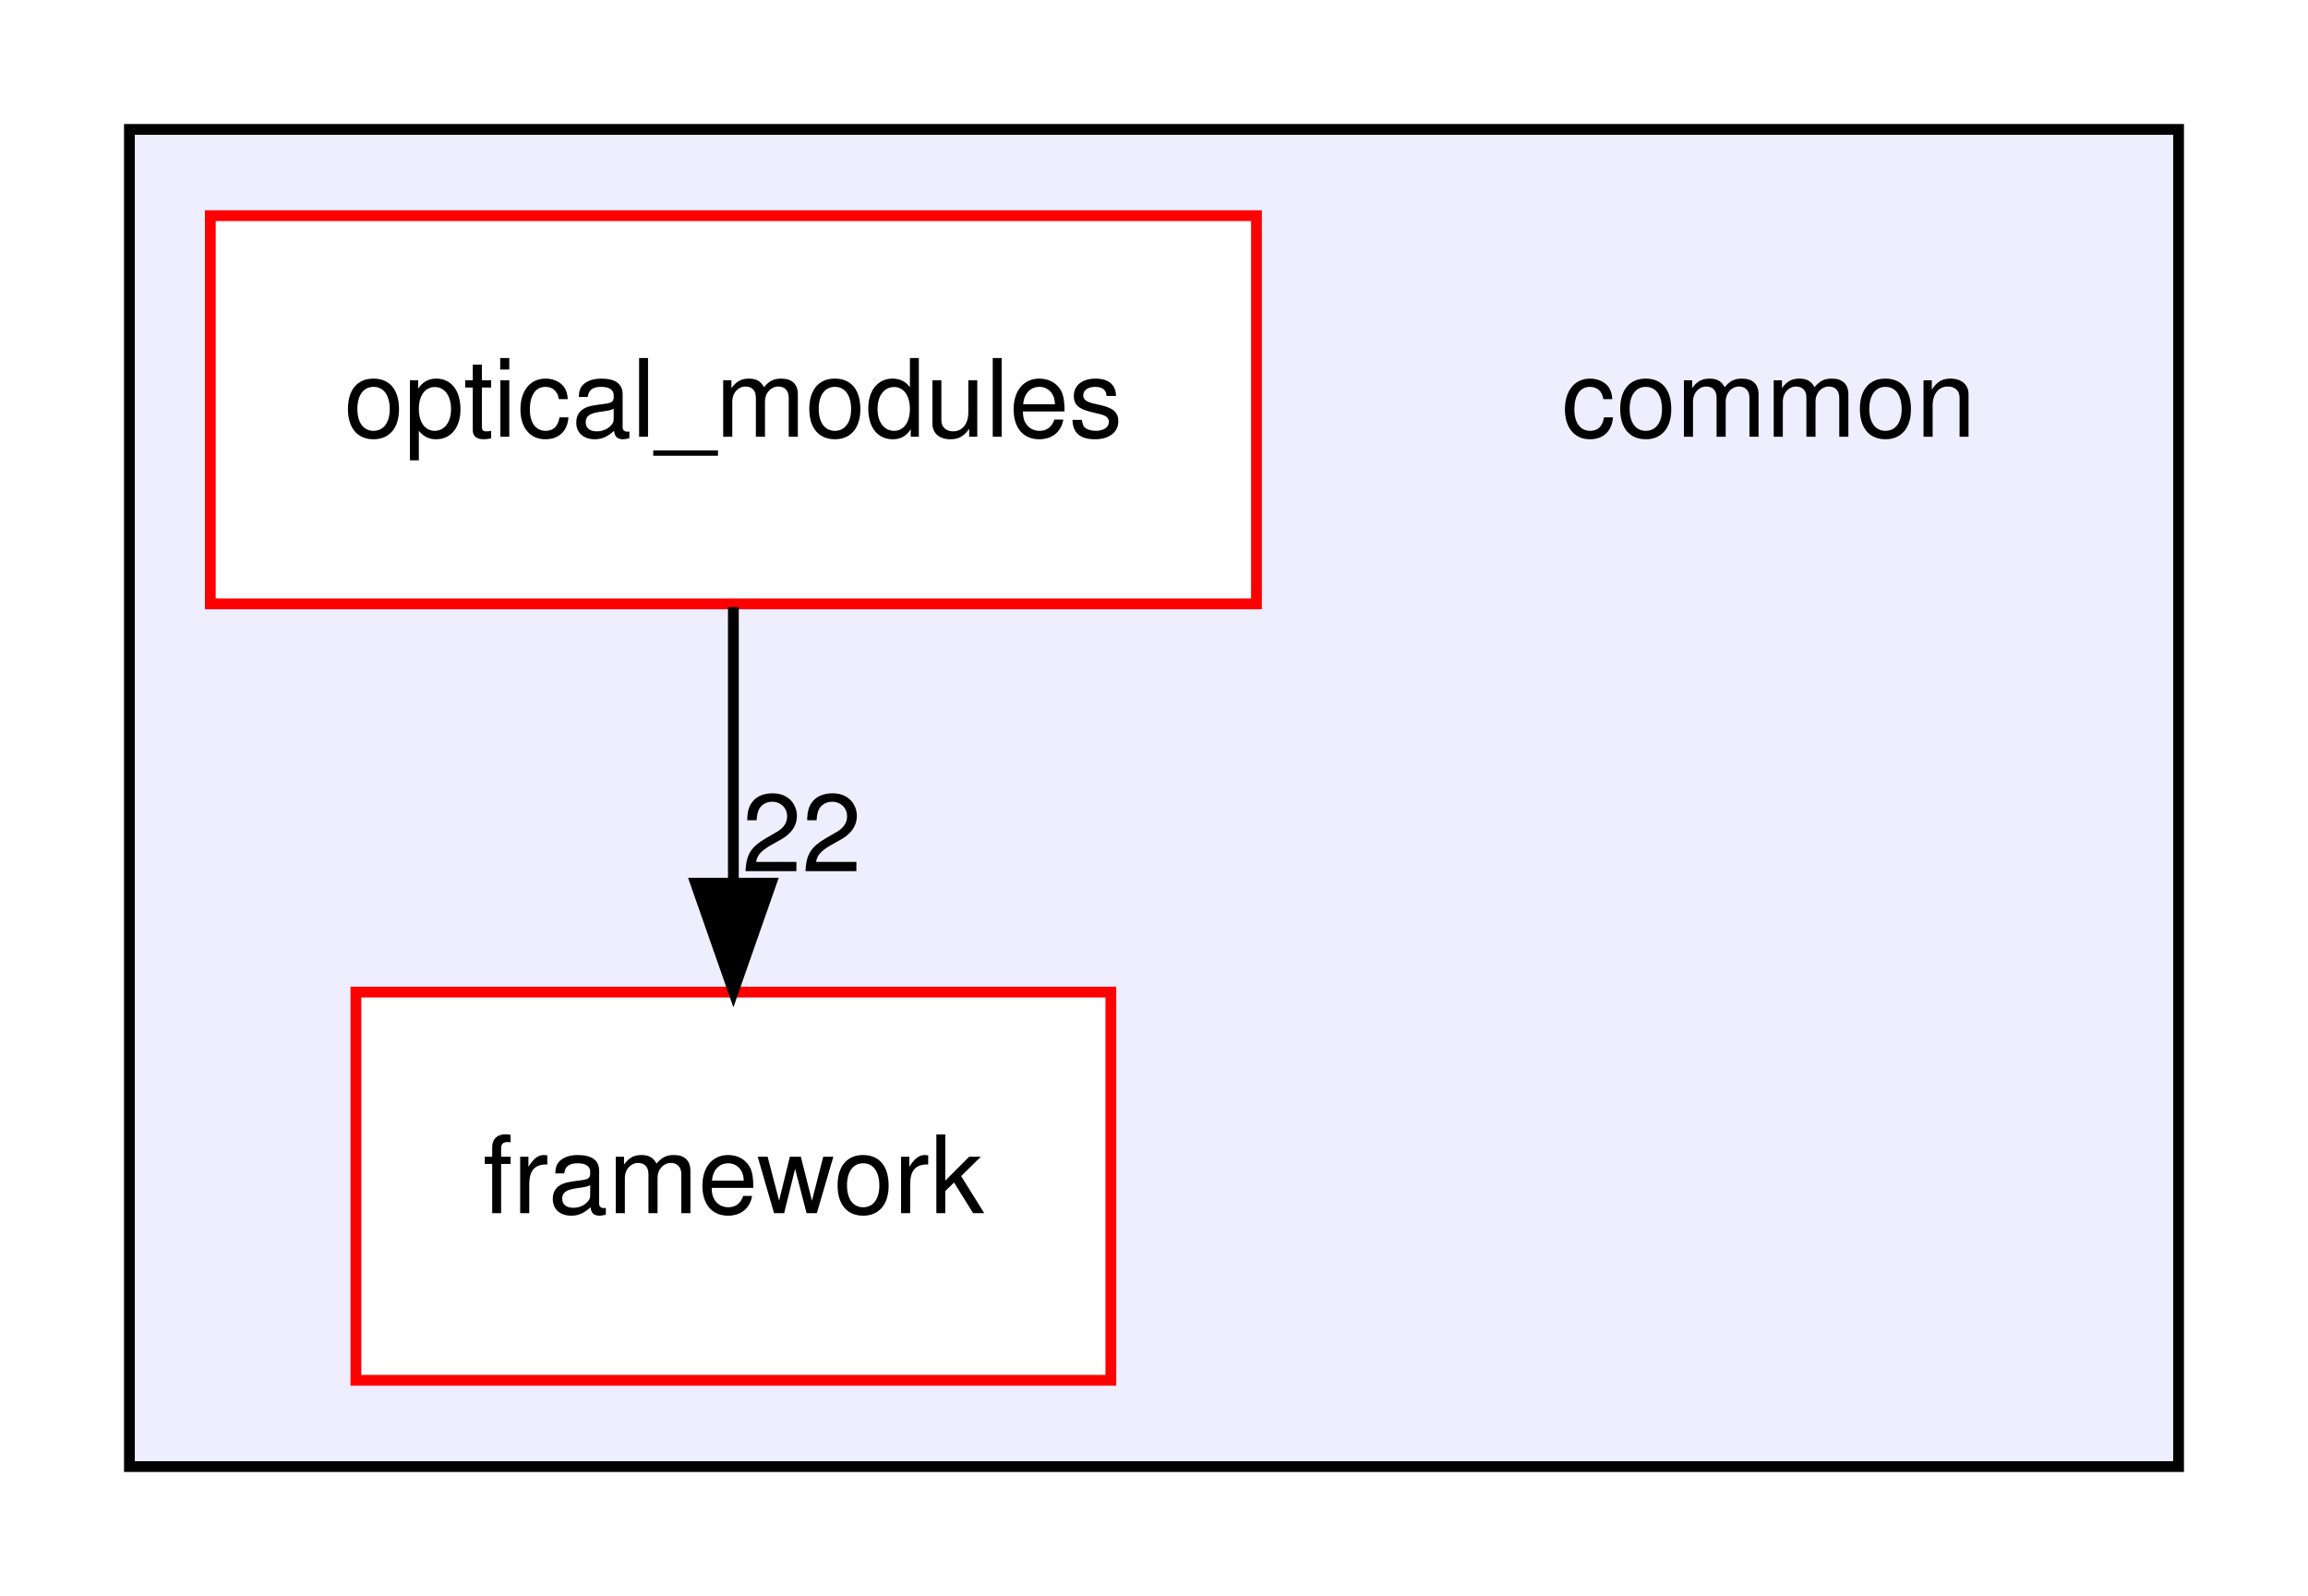
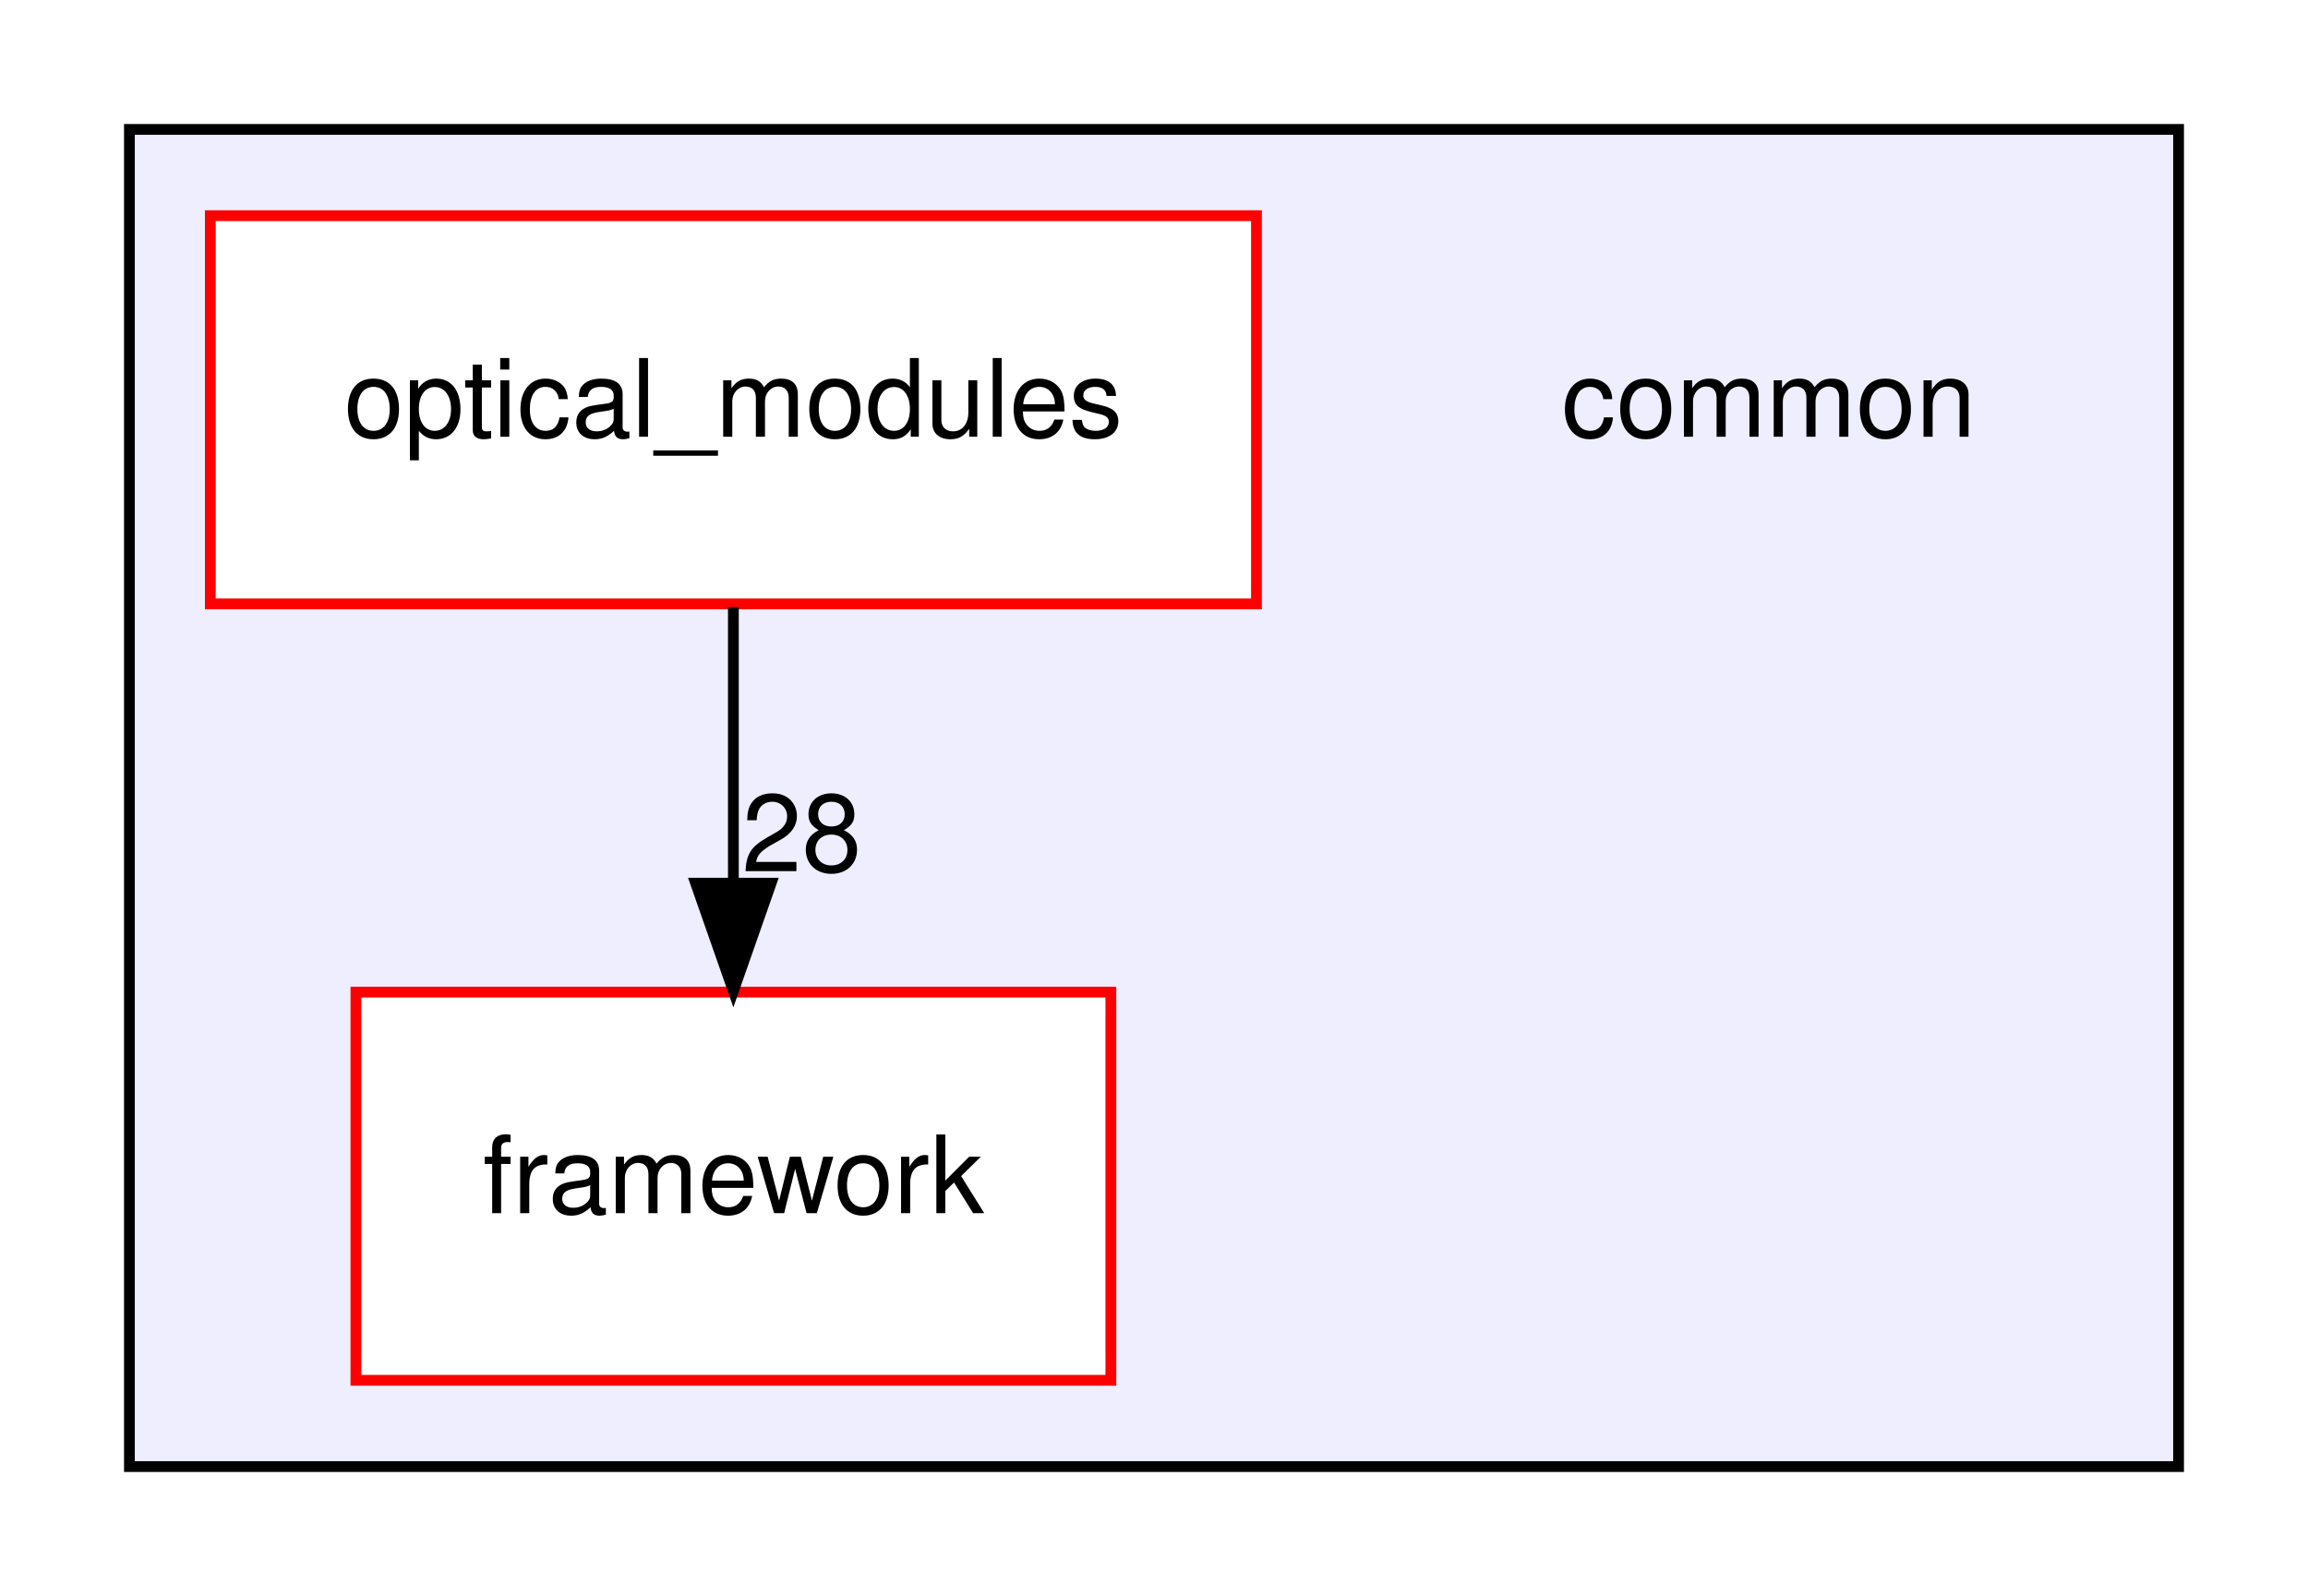
<svg xmlns="http://www.w3.org/2000/svg" xmlns:xlink="http://www.w3.org/1999/xlink" width="214pt" height="148pt" viewBox="0.00 0.00 214.00 148.00">
  <g id="graph0" class="graph" transform="scale(1 1) rotate(0) translate(4 144)">
    <polygon fill="white" stroke="transparent" points="-4,4 -4,-144 210,-144 210,4 -4,4" />
    <g id="clust1" class="cluster">
      <g id="a_clust1">
        <a xlink:href="dir_bdd9a5d540de89e9fe90efdfc6973a4f.html" target="_top">
          <polygon fill="#eeeeff" stroke="black" points="8,-8 8,-132 198,-132 198,-8 8,-8" />
        </a>
      </g>
    </g>
    <g id="node1" class="node">
      <text text-anchor="middle" x="160" y="-103.5" font-family="Helvetica,sans-Serif" font-size="10.00">common</text>
    </g>
    <g id="node2" class="node">
      <g id="a_node2">
        <a xlink:href="dir_864f292c5cbb4a74180810cb2e80dd5b.html" target="_top" xlink:title="framework">
          <polygon fill="white" stroke="red" points="99,-52 29,-52 29,-16 99,-16 99,-52" />
          <text text-anchor="middle" x="64" y="-31.5" font-family="Helvetica,sans-Serif" font-size="10.00">framework</text>
        </a>
      </g>
    </g>
    <g id="node3" class="node">
      <g id="a_node3">
        <a xlink:href="dir_cb570a242dbc0052c0f504f8f76c32b4.html" target="_top" xlink:title="optical_modules">
          <polygon fill="white" stroke="red" points="112.5,-124 15.5,-124 15.5,-88 112.5,-88 112.5,-124" />
          <text text-anchor="middle" x="64" y="-103.5" font-family="Helvetica,sans-Serif" font-size="10.00">optical_modules</text>
        </a>
      </g>
    </g>
    <g id="edge1" class="edge">
      <path fill="none" stroke="black" d="M64,-87.7C64,-79.98 64,-70.71 64,-62.11" />
      <polygon fill="black" stroke="black" points="67.5,-62.1 64,-52.1 60.5,-62.1 67.5,-62.1" />
      <g id="a_edge1-headlabel">
-         <a xlink:href="dir_000013_000001.html" target="_top" xlink:title="22">
-           <text text-anchor="middle" x="70.34" y="-63.2" font-family="Helvetica,sans-Serif" font-size="10.00">22</text>
+         <a xlink:href="dir_000013_000001.html" target="_top" xlink:title="28">
+           <text text-anchor="middle" x="70.34" y="-63.2" font-family="Helvetica,sans-Serif" font-size="10.00">28</text>
        </a>
      </g>
    </g>
  </g>
</svg>
